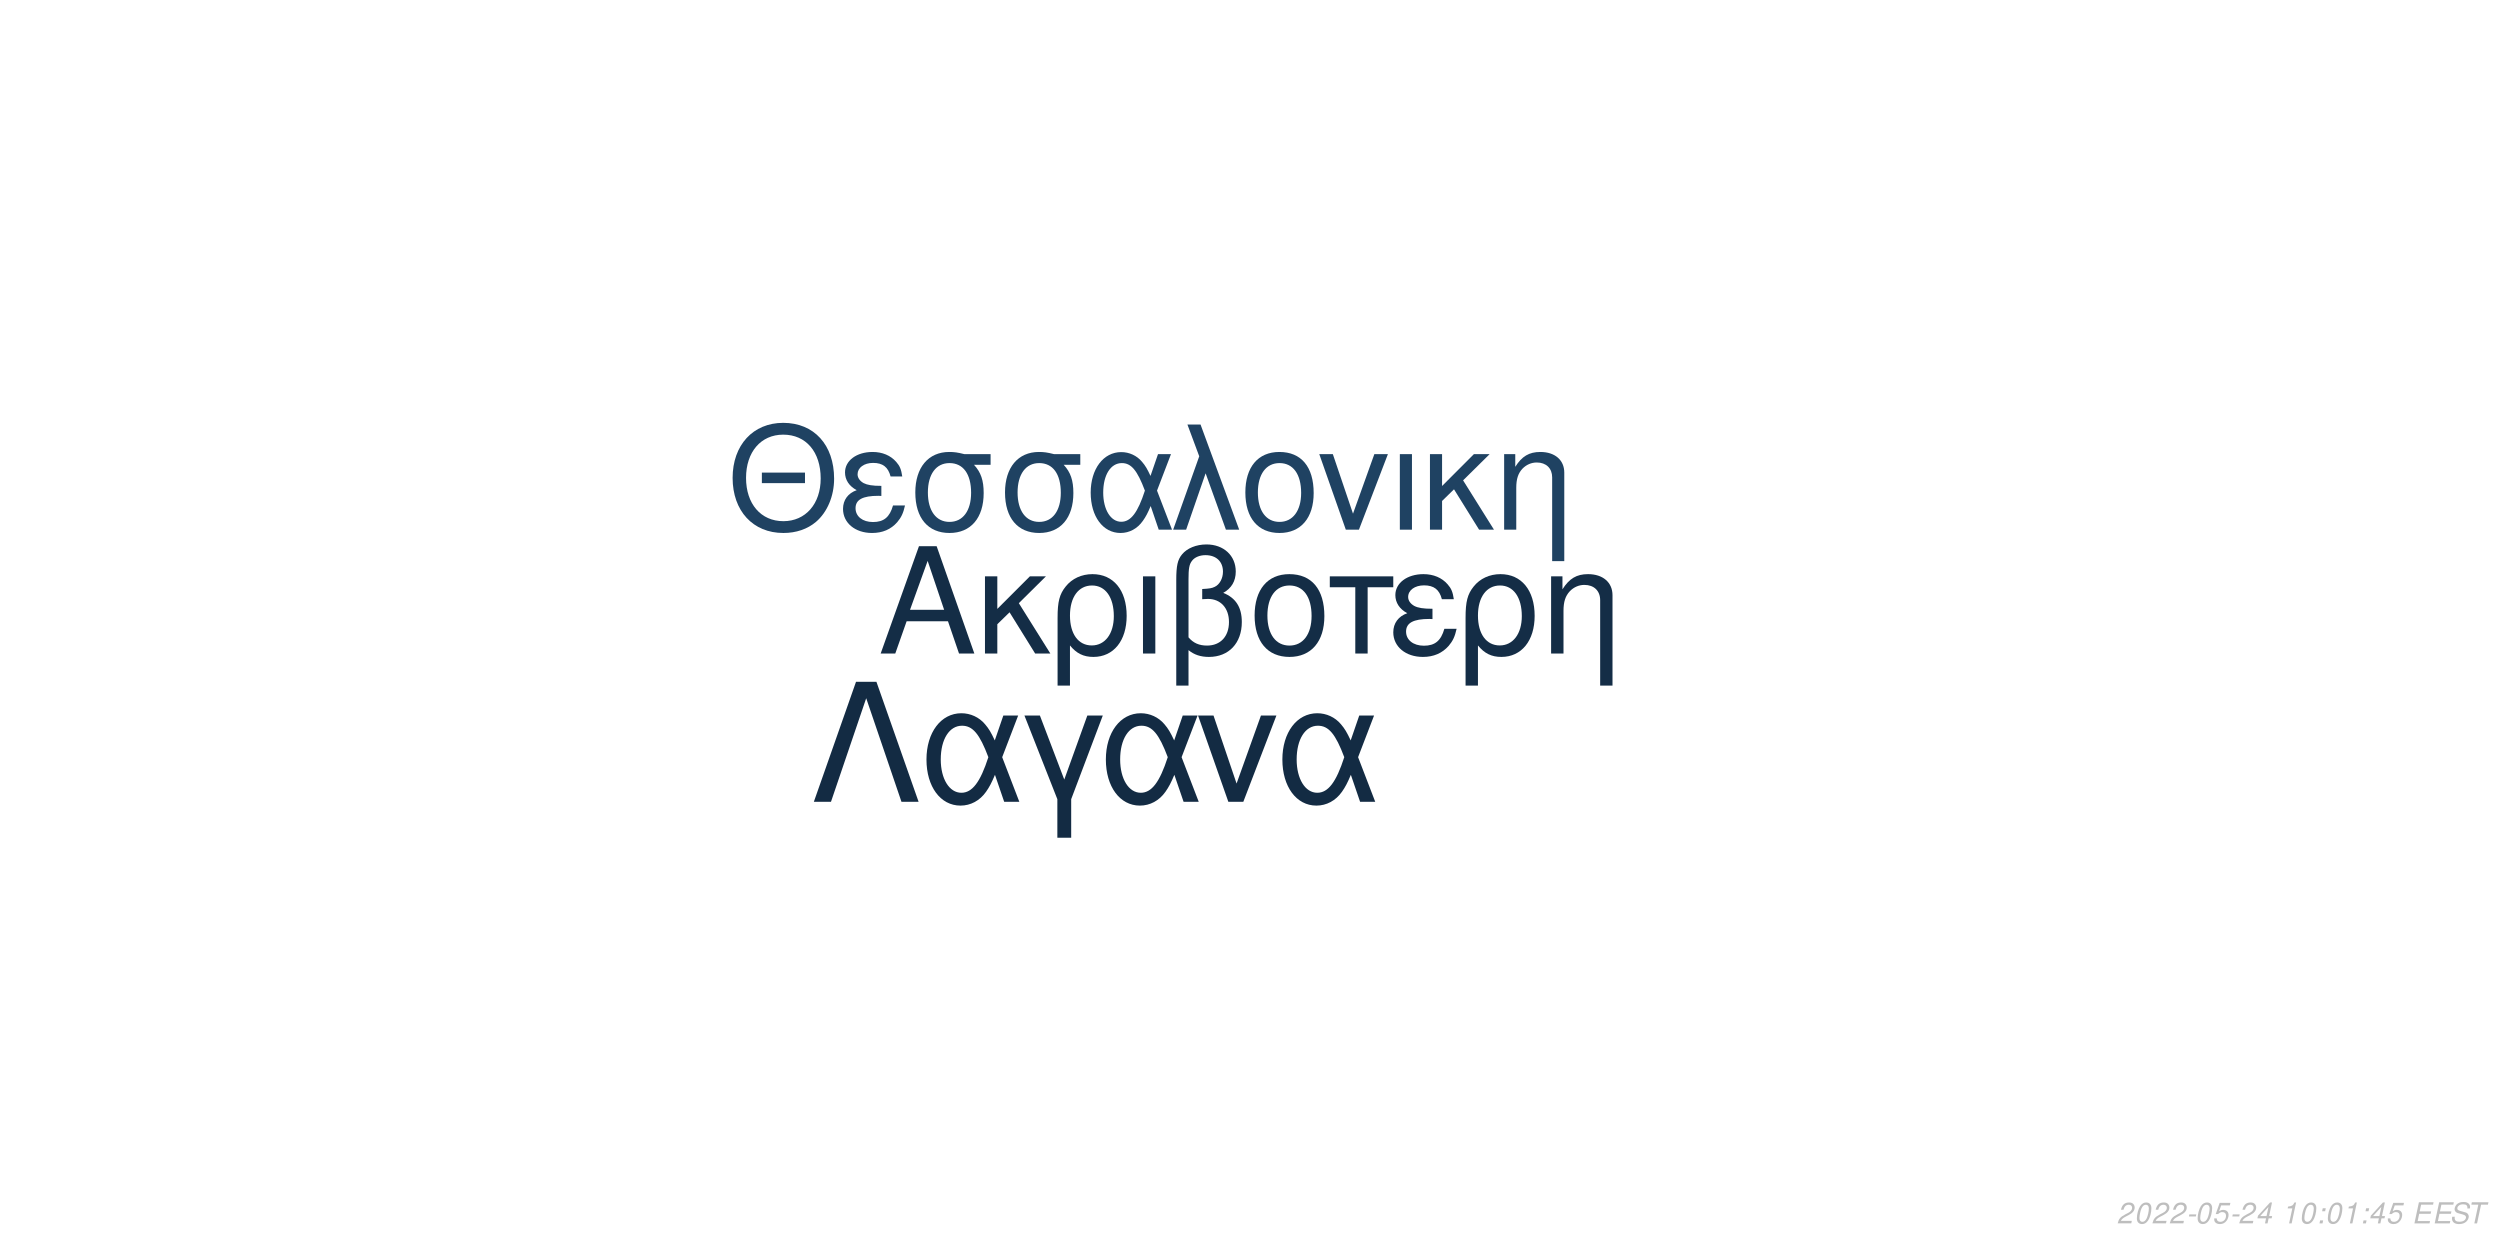
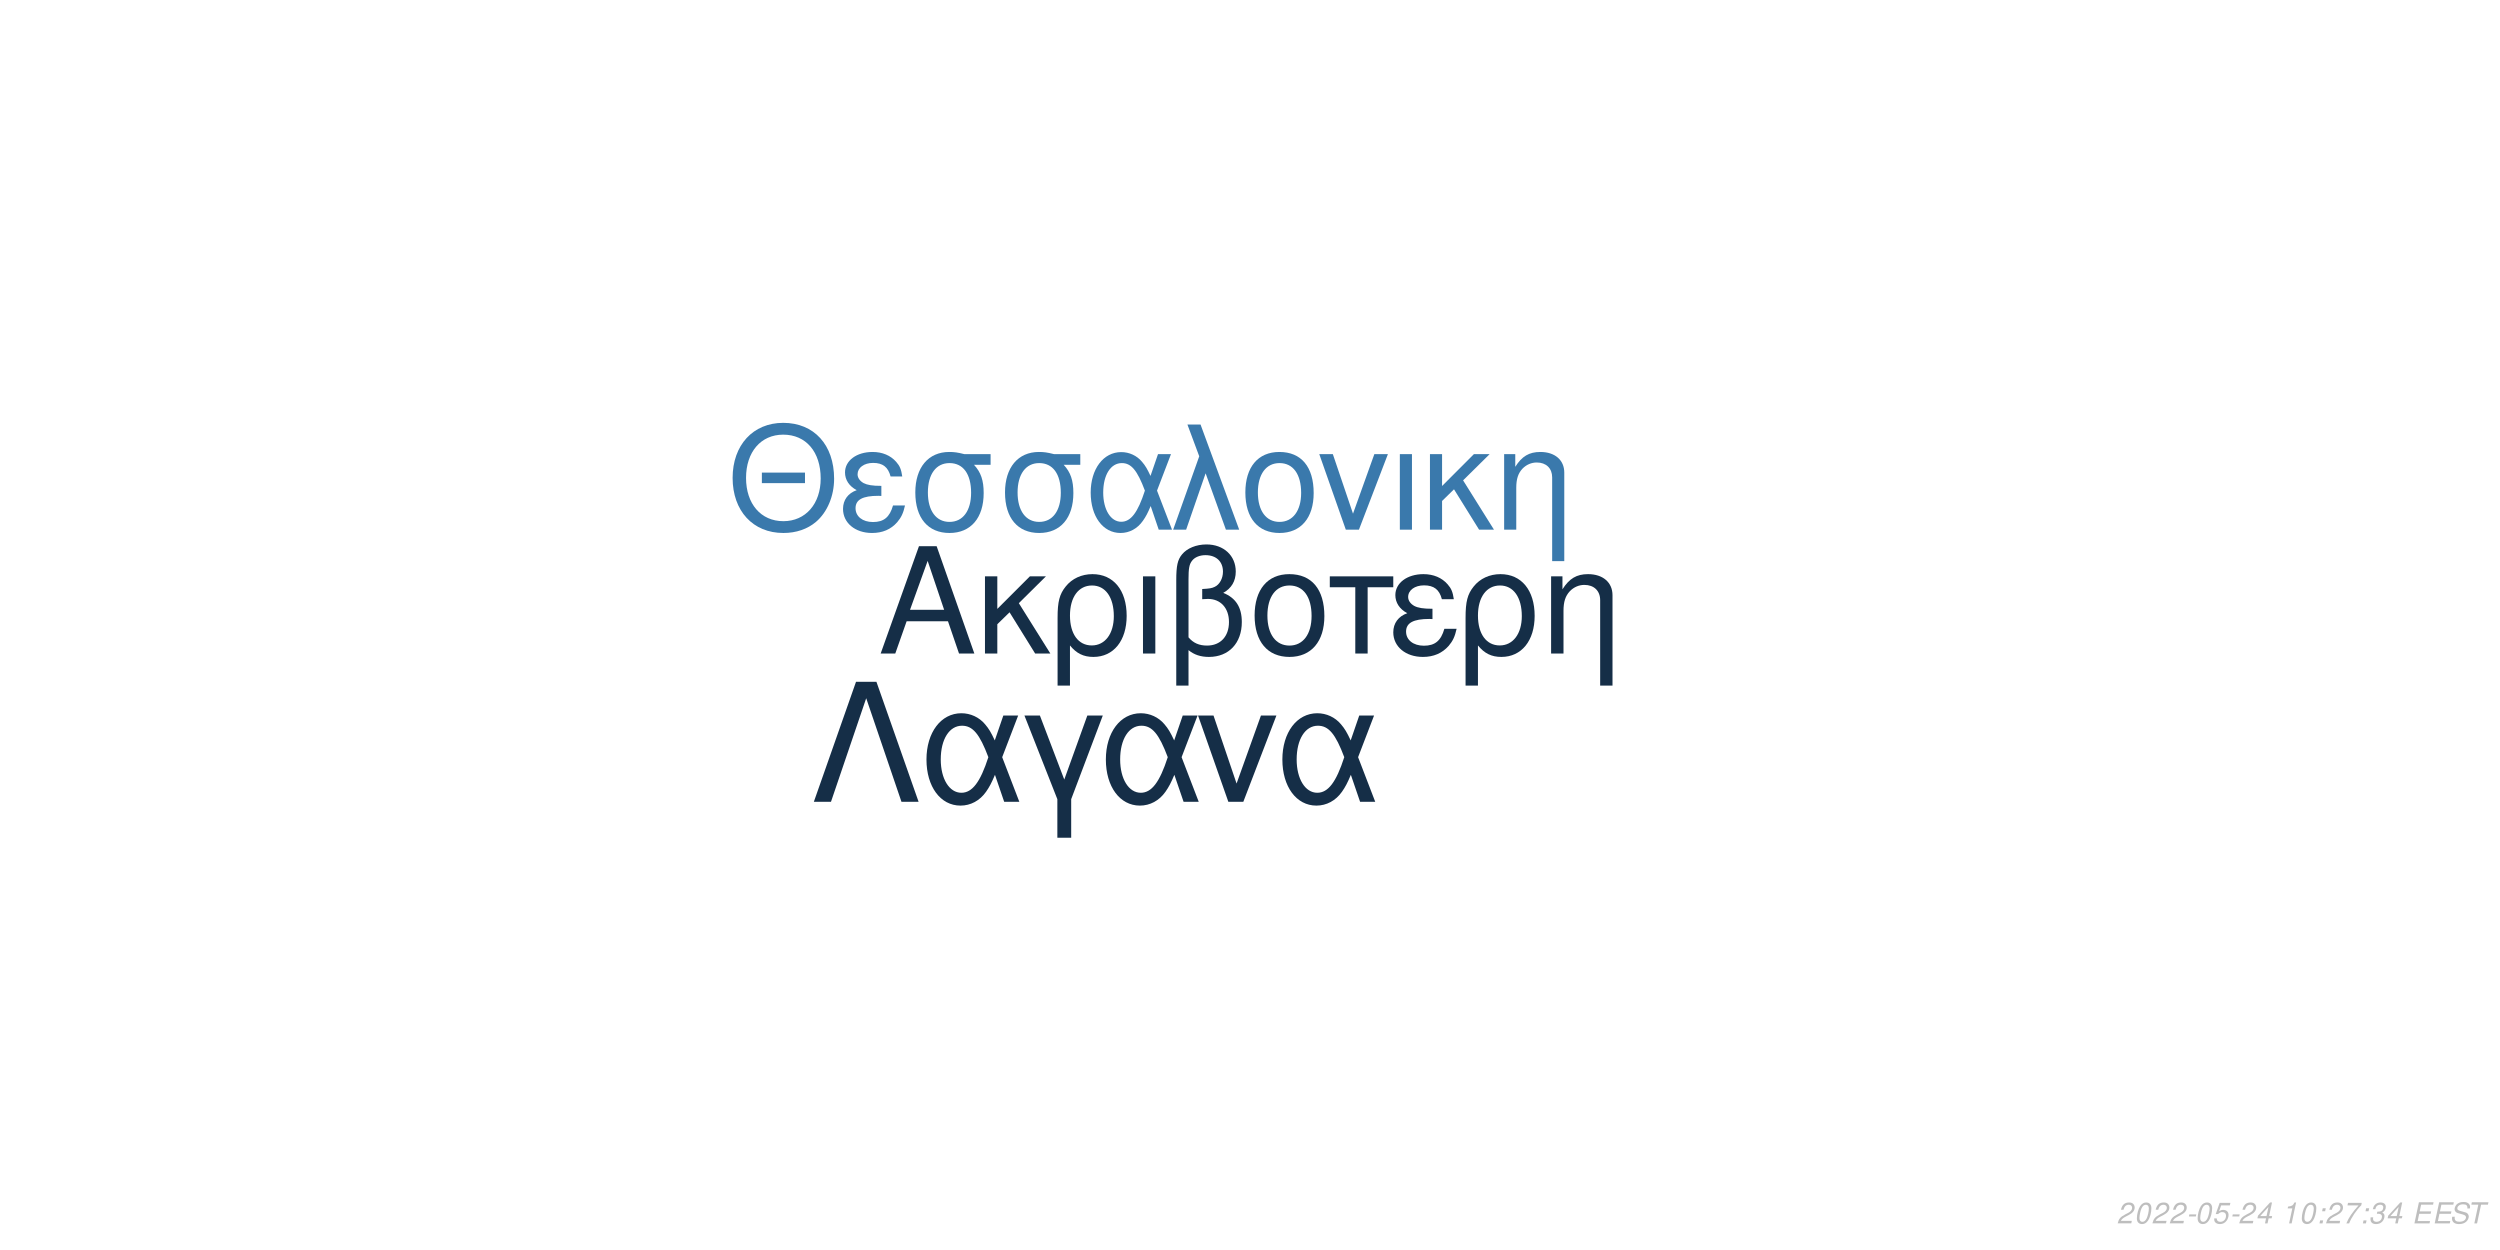
<svg xmlns="http://www.w3.org/2000/svg" xmlns:xlink="http://www.w3.org/1999/xlink" width="864pt" height="432pt" viewBox="0 0 864 432" version="1.1">
  <defs>
    <g>
      <symbol overflow="visible" id="glyph0-0">
        <path style="stroke:none;" d="" />
      </symbol>
      <symbol overflow="visible" id="glyph0-1">
        <path style="stroke:none;" d="M 24.125 -11.141 L 27.938 0 L 33.234 0 L 20.203 -37.094 L 14.094 -37.094 L 0.859 0 L 5.906 0 L 9.828 -11.141 Z M 22.797 -15.109 L 11 -15.109 L 17.094 -32.016 Z M 22.797 -15.109 " />
      </symbol>
      <symbol overflow="visible" id="glyph0-2">
        <path style="stroke:none;" d="M 7.172 -15.422 L 7.172 -26.672 L 2.906 -26.672 L 2.906 0 L 7.172 0 L 7.172 -10.125 L 11.406 -14.25 L 20.25 0 L 25.5 0 L 14.609 -17.406 L 23.969 -26.672 L 18.422 -26.672 Z M 7.172 -15.422 " />
      </symbol>
      <symbol overflow="visible" id="glyph0-3">
        <path style="stroke:none;" d="M 3 11.094 L 7.281 11.094 L 7.281 -2.797 C 9.516 -0.047 11.953 1.172 15.375 1.172 C 22.344 1.172 26.875 -4.422 26.875 -13.031 C 26.875 -21.891 22.297 -27.438 15.062 -27.438 C 11.297 -27.438 7.984 -25.906 5.797 -23.156 C 3.672 -20.516 3 -17.969 3 -12.359 Z M 14.906 -23.516 C 19.547 -23.516 22.438 -19.438 22.438 -12.922 C 22.438 -6.812 19.391 -2.797 14.812 -2.797 C 10.172 -2.797 7.281 -6.766 7.281 -13.125 C 7.281 -19.484 10.234 -23.516 14.906 -23.516 Z M 14.906 -23.516 " />
      </symbol>
      <symbol overflow="visible" id="glyph0-4">
        <path style="stroke:none;" d="M 3.516 0 L 7.781 0 L 7.781 -26.672 L 3.516 -26.672 Z M 3.516 0 " />
      </symbol>
      <symbol overflow="visible" id="glyph0-5">
        <path style="stroke:none;" d="M 4.016 11.094 L 8.25 11.094 L 8.25 -1.172 C 10.172 0.406 12.422 1.172 15.312 1.172 C 22.188 1.172 26.672 -3.609 26.672 -10.891 C 26.672 -15.984 24.578 -19.234 20.25 -20.969 C 23.109 -22.547 24.578 -25.031 24.578 -28.344 C 24.578 -33.844 20.406 -37.703 14.453 -37.703 C 10.938 -37.703 7.734 -36.391 6 -34.25 C 4.484 -32.422 4.016 -30.328 4.016 -25.391 Z M 8.25 -25.656 C 8.25 -29.359 8.5 -30.844 9.469 -32.062 C 10.375 -33.281 12.156 -34 14.094 -34 C 17.812 -34 20.156 -31.812 20.156 -28.297 C 20.156 -25.953 18.984 -23.812 17.297 -23.047 C 16.281 -22.547 15.469 -22.438 12.984 -22.297 L 12.984 -18.781 C 13.734 -18.828 14.344 -18.875 14.969 -18.875 C 19.344 -18.875 22.234 -15.719 22.234 -10.891 C 22.234 -5.906 19.281 -2.75 14.656 -2.75 C 11.953 -2.75 9.922 -3.609 8.25 -5.594 Z M 8.25 -25.656 " />
      </symbol>
      <symbol overflow="visible" id="glyph0-6">
        <path style="stroke:none;" d="M 14.094 -27.438 C 6.562 -27.438 2.094 -22.094 2.094 -13.125 C 2.094 -4.125 6.562 1.172 14.141 1.172 C 21.672 1.172 26.203 -4.172 26.203 -12.922 C 26.203 -22.188 21.828 -27.438 14.094 -27.438 Z M 14.141 -23.516 C 18.938 -23.516 21.781 -19.594 21.781 -12.984 C 21.781 -6.672 18.828 -2.75 14.141 -2.75 C 9.422 -2.75 6.516 -6.672 6.516 -13.125 C 6.516 -19.594 9.422 -23.516 14.141 -23.516 Z M 14.141 -23.516 " />
      </symbol>
      <symbol overflow="visible" id="glyph0-7">
        <path style="stroke:none;" d="M 7.891 0 L 12.156 0 L 12.156 -22.906 L 21.016 -22.906 L 21.016 -26.672 L -0.922 -26.672 L -0.922 -22.906 L 7.891 -22.906 Z M 7.891 0 " />
      </symbol>
      <symbol overflow="visible" id="glyph0-8">
        <path style="stroke:none;" d="M 14.562 -15.469 C 11.344 -15.469 9.562 -15.781 8.297 -16.438 C 6.922 -17.203 6.156 -18.328 6.156 -19.547 C 6.156 -21.891 8.453 -23.562 11.656 -23.562 C 15.062 -23.562 16.953 -22.094 17.812 -18.781 L 21.938 -18.781 C 21.578 -21.266 21.062 -22.5 19.797 -23.922 C 17.812 -26.203 14.906 -27.438 11.453 -27.438 C 5.797 -27.438 1.734 -24.375 1.734 -20.203 C 1.734 -17.609 3.156 -15.375 5.859 -13.938 C 2.797 -12.875 1.016 -10.484 1.016 -7.328 C 1.016 -2.391 5.297 1.172 11.25 1.172 C 14.969 1.172 17.906 -0.109 20.156 -2.641 C 21.578 -4.328 22.297 -5.797 22.906 -8.547 L 18.672 -8.547 C 17.5 -4.422 15.422 -2.703 11.609 -2.703 C 7.938 -2.703 5.438 -4.688 5.438 -7.578 C 5.438 -10.578 7.938 -11.953 13.484 -11.953 C 13.641 -11.953 14.094 -11.953 14.562 -11.906 Z M 14.562 -15.469 " />
      </symbol>
      <symbol overflow="visible" id="glyph0-9">
        <path style="stroke:none;" d="M 3.562 -26.672 L 3.562 0 L 7.844 0 L 7.844 -14.703 C 7.844 -17.906 8.5 -19.891 10.031 -21.531 C 11.406 -22.953 13.188 -23.719 15.062 -23.719 C 18.375 -23.719 20.516 -21.672 20.516 -18.469 L 20.516 11.094 L 24.781 11.094 L 24.781 -20.156 C 24.781 -24.578 21.469 -27.438 16.328 -27.438 C 12.359 -27.438 9.828 -25.906 7.484 -22.188 L 7.484 -26.672 Z M 3.562 -26.672 " />
      </symbol>
      <symbol overflow="visible" id="glyph1-0">
        <path style="stroke:none;" d="" />
      </symbol>
      <symbol overflow="visible" id="glyph1-1">
        <path style="stroke:none;" d="M 26.859 -19.734 L 11.953 -19.734 L 11.953 -16.094 L 26.859 -16.094 Z M 19.328 -36.922 C 8.922 -36.922 1.844 -29.25 1.844 -17.891 C 1.844 -6.484 8.875 1.141 19.391 1.141 C 23.812 1.141 27.703 -0.203 30.641 -2.688 C 34.578 -6.031 36.922 -11.656 36.922 -17.594 C 36.922 -29.297 30 -36.922 19.328 -36.922 Z M 19.328 -32.844 C 27.203 -32.844 32.281 -26.906 32.281 -17.688 C 32.281 -8.922 27.062 -2.938 19.391 -2.938 C 11.609 -2.938 6.484 -8.922 6.484 -17.891 C 6.484 -26.859 11.609 -32.844 19.328 -32.844 Z M 19.328 -32.844 " />
      </symbol>
      <symbol overflow="visible" id="glyph1-2">
        <path style="stroke:none;" d="M 14.25 -15.141 C 11.109 -15.141 9.375 -15.453 8.125 -16.094 C 6.781 -16.844 6.031 -17.938 6.031 -19.141 C 6.031 -21.422 8.266 -23.078 11.406 -23.078 C 14.75 -23.078 16.594 -21.625 17.438 -18.391 L 21.469 -18.391 C 21.125 -20.828 20.625 -22.031 19.391 -23.422 C 17.438 -25.656 14.594 -26.859 11.219 -26.859 C 5.688 -26.859 1.688 -23.875 1.688 -19.781 C 1.688 -17.234 3.094 -15.047 5.734 -13.656 C 2.734 -12.609 1 -10.266 1 -7.172 C 1 -2.344 5.188 1.141 11.016 1.141 C 14.656 1.141 17.547 -0.094 19.734 -2.594 C 21.125 -4.234 21.828 -5.688 22.422 -8.375 L 18.281 -8.375 C 17.141 -4.328 15.094 -2.641 11.359 -2.641 C 7.766 -2.641 5.328 -4.578 5.328 -7.422 C 5.328 -10.359 7.766 -11.703 13.203 -11.703 C 13.359 -11.703 13.797 -11.703 14.25 -11.656 Z M 14.25 -15.141 " />
      </symbol>
      <symbol overflow="visible" id="glyph1-3">
        <path style="stroke:none;" d="M 29 -26.109 L 19.938 -26.109 C 17.594 -26.703 16.438 -26.859 14.703 -26.859 C 7.469 -26.859 2.984 -21.469 2.984 -12.859 C 2.984 -4.031 7.375 1.141 14.797 1.141 C 22.172 1.141 26.609 -4.078 26.609 -12.656 C 26.609 -17.047 25.656 -19.828 23.266 -22.422 L 29 -22.422 Z M 14.797 -23.016 C 19.531 -23.016 22.266 -19.234 22.266 -12.75 C 22.266 -6.531 19.438 -2.688 14.797 -2.688 C 10.172 -2.688 7.328 -6.531 7.328 -12.859 C 7.328 -19.188 10.172 -23.016 14.797 -23.016 Z M 14.797 -23.016 " />
      </symbol>
      <symbol overflow="visible" id="glyph1-4">
        <path style="stroke:none;" d="M 29.344 -26.109 L 24.859 -26.109 L 22.266 -18.578 C 21.125 -21.031 20.484 -22.125 19.328 -23.469 C 17.547 -25.609 14.906 -26.812 12.156 -26.812 C 5.984 -26.812 1.594 -20.984 1.594 -12.812 C 1.594 -4.578 5.828 1.141 11.906 1.141 C 14.953 1.141 17.734 -0.344 19.625 -3.047 C 20.672 -4.531 21.281 -5.688 22.328 -8.172 L 25.109 0 L 29.703 0 L 24.516 -13.5 Z M 20.328 -13.5 C 17.891 -5.922 15.453 -2.734 12.156 -2.734 C 8.516 -2.734 5.922 -6.922 5.922 -12.812 C 5.922 -18.938 8.516 -23.016 12.359 -23.016 C 15.594 -23.016 17.688 -20.531 20.328 -13.5 Z M 20.328 -13.5 " />
      </symbol>
      <symbol overflow="visible" id="glyph1-5">
        <path style="stroke:none;" d="M 1.094 0 L 5.578 0 L 12.312 -19.484 L 19.328 0 L 23.922 0 L 10.562 -36.328 L 6.031 -36.328 L 10.109 -25.359 Z M 1.094 0 " />
      </symbol>
      <symbol overflow="visible" id="glyph1-6">
        <path style="stroke:none;" d="M 13.797 -26.859 C 6.422 -26.859 2.047 -21.625 2.047 -12.859 C 2.047 -4.031 6.422 1.141 13.859 1.141 C 21.234 1.141 25.656 -4.078 25.656 -12.656 C 25.656 -21.719 21.375 -26.859 13.797 -26.859 Z M 13.859 -23.016 C 18.531 -23.016 21.328 -19.188 21.328 -12.703 C 21.328 -6.531 18.438 -2.688 13.859 -2.688 C 9.219 -2.688 6.375 -6.531 6.375 -12.859 C 6.375 -19.188 9.219 -23.016 13.859 -23.016 Z M 13.859 -23.016 " />
      </symbol>
      <symbol overflow="visible" id="glyph1-7">
        <path style="stroke:none;" d="M 14.297 0 L 24.312 -26.109 L 19.625 -26.109 L 12.25 -5.531 L 5.281 -26.109 L 0.594 -26.109 L 9.766 0 Z M 14.297 0 " />
      </symbol>
      <symbol overflow="visible" id="glyph1-8">
        <path style="stroke:none;" d="M 3.438 0 L 7.625 0 L 7.625 -26.109 L 3.438 -26.109 Z M 3.438 0 " />
      </symbol>
      <symbol overflow="visible" id="glyph1-9">
        <path style="stroke:none;" d="M 7.031 -15.094 L 7.031 -26.109 L 2.844 -26.109 L 2.844 0 L 7.031 0 L 7.031 -9.922 L 11.156 -13.953 L 19.828 0 L 24.969 0 L 14.297 -17.047 L 23.469 -26.109 L 18.031 -26.109 Z M 7.031 -15.094 " />
      </symbol>
      <symbol overflow="visible" id="glyph1-10">
        <path style="stroke:none;" d="M 3.484 -26.109 L 3.484 0 L 7.672 0 L 7.672 -14.406 C 7.672 -17.547 8.328 -19.484 9.812 -21.078 C 11.156 -22.469 12.906 -23.219 14.75 -23.219 C 17.984 -23.219 20.078 -21.234 20.078 -18.094 L 20.078 10.859 L 24.266 10.859 L 24.266 -19.734 C 24.266 -24.062 21.031 -26.859 16 -26.859 C 12.109 -26.859 9.609 -25.359 7.328 -21.719 L 7.328 -26.109 Z M 3.484 -26.109 " />
      </symbol>
      <symbol overflow="visible" id="glyph2-0">
        <path style="stroke:none;" d="" />
      </symbol>
      <symbol overflow="visible" id="glyph2-1">
        <path style="stroke:none;" d="M 22.531 -41.484 L 15.484 -41.484 L 0.906 0 L 6.828 0 L 19 -35.797 L 31.188 0 L 37.109 0 Z M 22.531 -41.484 " />
      </symbol>
      <symbol overflow="visible" id="glyph2-2">
        <path style="stroke:none;" d="M 33.516 -29.812 L 28.391 -29.812 L 25.438 -21.219 C 24.125 -24.016 23.391 -25.266 22.078 -26.797 C 20.031 -29.25 17.016 -30.609 13.891 -30.609 C 6.828 -30.609 1.828 -23.953 1.828 -14.625 C 1.828 -5.234 6.656 1.312 13.594 1.312 C 17.078 1.312 20.266 -0.391 22.422 -3.469 C 23.609 -5.172 24.297 -6.484 25.5 -9.328 L 28.688 0 L 33.922 0 L 28 -15.422 Z M 23.219 -15.422 C 20.422 -6.766 17.641 -3.125 13.891 -3.125 C 9.734 -3.125 6.766 -7.906 6.766 -14.625 C 6.766 -21.625 9.734 -26.297 14.109 -26.297 C 17.812 -26.297 20.203 -23.453 23.219 -15.422 Z M 23.219 -15.422 " />
      </symbol>
      <symbol overflow="visible" id="glyph2-3">
        <path style="stroke:none;" d="M 12.062 12.406 L 16.844 12.406 L 16.844 -0.906 L 27.766 -29.812 L 22.422 -29.812 L 14.453 -7.688 L 6.031 -29.812 L 0.688 -29.812 L 12.062 -0.906 Z M 12.062 12.406 " />
      </symbol>
      <symbol overflow="visible" id="glyph2-4">
        <path style="stroke:none;" d="M 16.328 0 L 27.766 -29.812 L 22.422 -29.812 L 14 -6.312 L 6.031 -29.812 L 0.688 -29.812 L 11.156 0 Z M 16.328 0 " />
      </symbol>
      <symbol overflow="visible" id="glyph3-0">
        <path style="stroke:none;" d="" />
      </symbol>
      <symbol overflow="visible" id="glyph3-1">
        <path style="stroke:none;" d="M 5.234 -0.875 L 1.469 -0.875 C 1.641 -1.375 2.203 -1.891 3.109 -2.344 L 4.234 -2.938 C 5.562 -3.625 6.219 -4.469 6.219 -5.484 C 6.219 -5.938 6.062 -6.359 5.797 -6.656 C 5.469 -7.047 4.984 -7.234 4.312 -7.234 C 2.766 -7.234 1.891 -6.453 1.484 -4.734 L 2.375 -4.734 C 2.484 -5.188 2.609 -5.484 2.797 -5.75 C 3.094 -6.203 3.609 -6.453 4.188 -6.453 C 4.891 -6.453 5.344 -6.031 5.344 -5.375 C 5.344 -4.703 4.859 -4.094 4.016 -3.656 L 2.984 -3.125 C 1.234 -2.188 0.797 -1.656 0.344 -0.016 L 5.047 -0.016 Z M 5.234 -0.875 " />
      </symbol>
      <symbol overflow="visible" id="glyph3-2">
        <path style="stroke:none;" d="M 4.203 -7.234 C 3.375 -7.234 2.688 -6.812 2.125 -5.984 C 1.484 -5.047 0.984 -3.188 0.984 -1.734 C 0.984 -1.109 1.172 -0.562 1.484 -0.266 C 1.797 0.047 2.281 0.234 2.766 0.234 C 3.625 0.234 4.281 -0.156 4.859 -1.016 C 5.516 -1.953 6 -3.797 6 -5.266 C 6 -6.5 5.328 -7.234 4.203 -7.234 Z M 4.094 -6.453 C 4.734 -6.453 5.125 -5.984 5.125 -5.156 C 5.125 -4.203 4.781 -2.625 4.406 -1.812 C 3.984 -0.938 3.516 -0.547 2.875 -0.547 C 2.25 -0.547 1.875 -1.031 1.875 -1.828 C 1.875 -2.797 2.203 -4.344 2.594 -5.203 C 2.984 -6.047 3.453 -6.453 4.094 -6.453 Z M 4.094 -6.453 " />
      </symbol>
      <symbol overflow="visible" id="glyph3-3">
        <path style="stroke:none;" d="M 3.516 -3.125 L 1.125 -3.125 L 0.969 -2.406 L 3.359 -2.406 Z M 3.516 -3.125 " />
      </symbol>
      <symbol overflow="visible" id="glyph3-4">
        <path style="stroke:none;" d="M 6.297 -7.094 L 2.594 -7.094 L 1.234 -3.234 L 2.047 -3.234 C 2.656 -3.766 2.938 -3.906 3.531 -3.906 C 4.328 -3.906 4.797 -3.453 4.797 -2.688 C 4.797 -1.438 3.969 -0.547 2.828 -0.547 C 2.031 -0.547 1.609 -0.938 1.578 -1.734 L 0.703 -1.734 L 0.703 -1.516 C 0.703 -0.938 0.844 -0.547 1.188 -0.266 C 1.562 0.062 2.078 0.234 2.703 0.234 C 3.656 0.234 4.391 -0.156 4.984 -0.922 C 5.422 -1.5 5.672 -2.234 5.672 -2.953 C 5.672 -4 4.938 -4.672 3.812 -4.672 C 3.328 -4.672 2.906 -4.547 2.406 -4.234 L 3.109 -6.219 L 6.109 -6.219 Z M 6.297 -7.094 " />
      </symbol>
      <symbol overflow="visible" id="glyph3-5">
        <path style="stroke:none;" d="M 3.625 -1.75 L 3.266 0 L 4.141 0 L 4.516 -1.75 L 5.562 -1.75 L 5.734 -2.531 L 4.688 -2.531 L 5.688 -7.234 L 5.016 -7.234 L 0.844 -2.672 L 0.641 -1.75 Z M 3.797 -2.531 L 1.594 -2.531 L 4.469 -5.703 Z M 3.797 -2.531 " />
      </symbol>
      <symbol overflow="visible" id="glyph3-6">
        <path style="stroke:none;" d="" />
      </symbol>
      <symbol overflow="visible" id="glyph3-7">
        <path style="stroke:none;" d="M 3.703 -5.188 L 2.594 0 L 3.469 0 L 5.016 -7.234 L 4.438 -7.234 C 3.906 -6.156 3.688 -6.016 2.234 -5.812 L 2.109 -5.188 Z M 3.703 -5.188 " />
      </symbol>
      <symbol overflow="visible" id="glyph3-8">
        <path style="stroke:none;" d="M 2.359 -1.031 L 1.312 -1.031 L 1.094 0 L 2.141 0 Z M 3.266 -5.234 L 2.219 -5.234 L 2 -4.203 L 3.047 -4.203 Z M 3.266 -5.234 " />
      </symbol>
      <symbol overflow="visible" id="glyph3-9">
+         <path style="stroke:none;" d="M 6.703 -7.094 L 1.953 -7.094 L 1.766 -6.219 L 5.594 -6.219 C 3.344 -3.688 2.266 -2.109 1.375 0 L 2.344 0 C 3.031 -1.906 4.828 -4.594 6.547 -6.281 Z M 6.703 -7.094 " />
+       </symbol>
+       <symbol overflow="visible" id="glyph3-10">
+         <path style="stroke:none;" d="M 2.922 -3.312 C 3.125 -3.344 3.234 -3.344 3.375 -3.344 C 4.203 -3.344 4.688 -3 4.688 -2.406 C 4.688 -1.312 3.906 -0.547 2.781 -0.547 C 2.047 -0.547 1.594 -0.938 1.594 -1.562 C 1.594 -1.719 1.609 -1.844 1.656 -2.094 L 0.766 -2.094 C 0.734 -1.797 0.719 -1.641 0.719 -1.469 C 0.719 -0.375 1.406 0.234 2.641 0.234 C 3.547 0.234 4.297 -0.078 4.812 -0.656 C 5.266 -1.156 5.562 -1.875 5.562 -2.547 C 5.562 -3.125 5.344 -3.453 4.797 -3.734 C 5.641 -4.234 6.016 -4.844 6.016 -5.734 C 6.016 -6.656 5.312 -7.234 4.203 -7.234 C 3.375 -7.234 2.672 -6.938 2.188 -6.375 C 1.891 -6.031 1.703 -5.641 1.516 -4.906 L 2.391 -4.906 C 2.5 -5.359 2.594 -5.594 2.734 -5.812 C 3.047 -6.234 3.516 -6.453 4.078 -6.453 C 4.734 -6.453 5.141 -6.125 5.141 -5.578 C 5.141 -5.188 5.016 -4.797 4.797 -4.547 C 4.516 -4.234 4 -4.062 3.266 -4.062 L 3.078 -4.062 Z M 2.922 -3.312 " />
+       </symbol>
+       <symbol overflow="visible" id="glyph3-11">
        <path style="stroke:none;" d="M 2.547 -3.312 L 6.5 -3.312 L 6.688 -4.141 L 2.719 -4.141 L 3.219 -6.469 L 7.344 -6.469 L 7.516 -7.297 L 2.453 -7.297 L 0.906 0 L 6.125 0 L 6.297 -0.812 L 2.016 -0.812 Z M 2.547 -3.312 " />
      </symbol>
-       <symbol overflow="visible" id="glyph3-10">
+       <symbol overflow="visible" id="glyph3-12">
        <path style="stroke:none;" d="M 7.062 -5.156 C 7.125 -5.438 7.141 -5.562 7.141 -5.703 C 7.141 -6.156 6.938 -6.594 6.594 -6.891 C 6.188 -7.25 5.656 -7.406 4.875 -7.406 C 3.844 -7.406 3.047 -7.125 2.5 -6.562 C 2.094 -6.141 1.781 -5.438 1.781 -4.922 C 1.781 -4.297 2.219 -3.766 2.891 -3.562 L 4.594 -3.094 C 5.406 -2.859 5.734 -2.578 5.734 -2.094 C 5.734 -1.781 5.547 -1.406 5.266 -1.141 C 4.844 -0.766 4.266 -0.578 3.453 -0.578 C 2.328 -0.578 1.812 -0.984 1.812 -1.906 C 1.812 -2.047 1.812 -2.125 1.844 -2.312 L 0.984 -2.312 C 0.906 -2.062 0.891 -1.906 0.891 -1.688 C 0.891 -0.484 1.797 0.234 3.297 0.234 C 4.359 0.234 5.234 -0.062 5.812 -0.609 C 6.344 -1.078 6.688 -1.797 6.688 -2.375 C 6.688 -2.641 6.609 -2.906 6.453 -3.156 C 6.234 -3.5 5.938 -3.703 5.469 -3.828 L 3.75 -4.312 C 2.984 -4.547 2.734 -4.734 2.734 -5.188 C 2.734 -5.547 2.875 -5.844 3.188 -6.109 C 3.547 -6.438 4.031 -6.594 4.703 -6.594 C 5.266 -6.594 5.688 -6.484 5.906 -6.297 C 6.094 -6.125 6.219 -5.797 6.219 -5.516 C 6.219 -5.422 6.203 -5.344 6.188 -5.156 Z M 7.062 -5.156 " />
      </symbol>
-       <symbol overflow="visible" id="glyph3-11">
+       <symbol overflow="visible" id="glyph3-13">
        <path style="stroke:none;" d="M 4.938 -6.469 L 7.312 -6.469 L 7.484 -7.297 L 1.75 -7.297 L 1.578 -6.469 L 3.984 -6.469 L 2.609 0 L 3.547 0 Z M 4.938 -6.469 " />
      </symbol>
    </g>
  </defs>
  <g id="surface1">
    <rect x="0" y="0" width="864" height="432" style="fill:rgb(100%,100%,100%);fill-opacity:1;stroke:none;" />
-     <g style="fill:rgb(7.843%,17.647%,27.451%);fill-opacity:1;">
+     <g style="fill:rgb(8.235%,18.039%,27.843%);fill-opacity:1;">
      <use xlink:href="#glyph0-1" x="303.5" y="225.861" />
      <use xlink:href="#glyph0-2" x="337.5" y="225.861" />
      <use xlink:href="#glyph0-3" x="362.5" y="225.861" />
      <use xlink:href="#glyph0-4" x="391.5" y="225.861" />
      <use xlink:href="#glyph0-5" x="402.5" y="225.861" />
      <use xlink:href="#glyph0-6" x="431.5" y="225.861" />
      <use xlink:href="#glyph0-7" x="460.5" y="225.861" />
      <use xlink:href="#glyph0-8" x="480.5" y="225.861" />
      <use xlink:href="#glyph0-3" x="503.5" y="225.861" />
      <use xlink:href="#glyph0-9" x="532.5" y="225.861" />
    </g>
-     <g style="fill:rgb(12.157%,25.882%,38.431%);fill-opacity:1;">
+     <g style="fill:rgb(22.745%,47.451%,67.451%);fill-opacity:1;">
      <use xlink:href="#glyph1-1" x="251.348" y="183.058" />
      <use xlink:href="#glyph1-2" x="290.348" y="183.058" />
      <use xlink:href="#glyph1-3" x="313.348" y="183.058" />
      <use xlink:href="#glyph1-3" x="344.348" y="183.058" />
      <use xlink:href="#glyph1-4" x="375.348" y="183.058" />
      <use xlink:href="#glyph1-5" x="404.348" y="183.058" />
      <use xlink:href="#glyph1-6" x="428.348" y="183.058" />
      <use xlink:href="#glyph1-7" x="455.348" y="183.058" />
      <use xlink:href="#glyph1-8" x="480.348" y="183.058" />
      <use xlink:href="#glyph1-9" x="491.348" y="183.058" />
      <use xlink:href="#glyph1-10" x="516.348" y="183.058" />
    </g>
-     <g style="fill:rgb(7.451%,16.863%,26.275%);fill-opacity:1;">
+     <g style="fill:rgb(8.235%,18.039%,27.843%);fill-opacity:1;">
      <use xlink:href="#glyph2-1" x="280.359" y="277.105" />
      <use xlink:href="#glyph2-2" x="318.359" y="277.105" />
      <use xlink:href="#glyph2-3" x="353.359" y="277.105" />
      <use xlink:href="#glyph2-2" x="380.359" y="277.105" />
      <use xlink:href="#glyph2-4" x="413.359" y="277.105" />
      <use xlink:href="#glyph2-2" x="441.359" y="277.105" />
    </g>
    <g style="fill:rgb(74.51%,74.51%,74.51%);fill-opacity:1;">
      <use xlink:href="#glyph3-1" x="731.52" y="422.81" />
      <use xlink:href="#glyph3-2" x="737.52" y="422.81" />
      <use xlink:href="#glyph3-1" x="743.52" y="422.81" />
      <use xlink:href="#glyph3-1" x="749.52" y="422.81" />
      <use xlink:href="#glyph3-3" x="755.52" y="422.81" />
      <use xlink:href="#glyph3-2" x="758.52" y="422.81" />
      <use xlink:href="#glyph3-4" x="764.52" y="422.81" />
      <use xlink:href="#glyph3-3" x="770.52" y="422.81" />
      <use xlink:href="#glyph3-1" x="773.52" y="422.81" />
      <use xlink:href="#glyph3-5" x="779.52" y="422.81" />
      <use xlink:href="#glyph3-6" x="785.52" y="422.81" />
      <use xlink:href="#glyph3-7" x="788.52" y="422.81" />
      <use xlink:href="#glyph3-2" x="794.52" y="422.81" />
      <use xlink:href="#glyph3-8" x="800.52" y="422.81" />
-       <use xlink:href="#glyph3-2" x="803.52" y="422.81" />
-       <use xlink:href="#glyph3-7" x="809.52" y="422.81" />
+       <use xlink:href="#glyph3-1" x="803.52" y="422.81" />
+       <use xlink:href="#glyph3-9" x="809.52" y="422.81" />
      <use xlink:href="#glyph3-8" x="815.52" y="422.81" />
-       <use xlink:href="#glyph3-5" x="818.52" y="422.81" />
-       <use xlink:href="#glyph3-4" x="824.52" y="422.81" />
+       <use xlink:href="#glyph3-10" x="818.52" y="422.81" />
+       <use xlink:href="#glyph3-5" x="824.52" y="422.81" />
      <use xlink:href="#glyph3-6" x="830.52" y="422.81" />
-       <use xlink:href="#glyph3-9" x="833.52" y="422.81" />
-       <use xlink:href="#glyph3-9" x="840.52" y="422.81" />
-       <use xlink:href="#glyph3-10" x="846.52" y="422.81" />
-       <use xlink:href="#glyph3-11" x="852.52" y="422.81" />
+       <use xlink:href="#glyph3-11" x="833.52" y="422.81" />
+       <use xlink:href="#glyph3-11" x="840.52" y="422.81" />
+       <use xlink:href="#glyph3-12" x="846.52" y="422.81" />
+       <use xlink:href="#glyph3-13" x="852.52" y="422.81" />
    </g>
  </g>
</svg>
